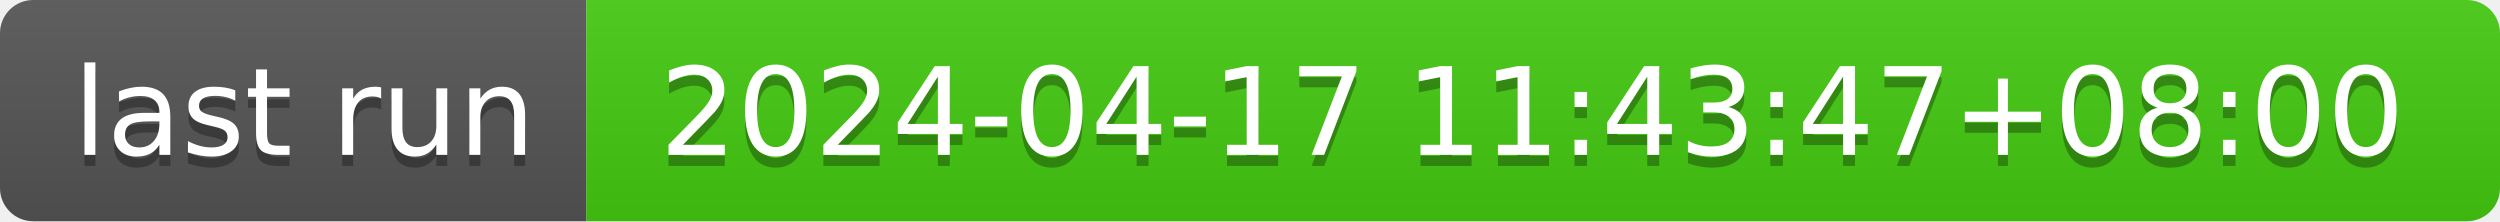
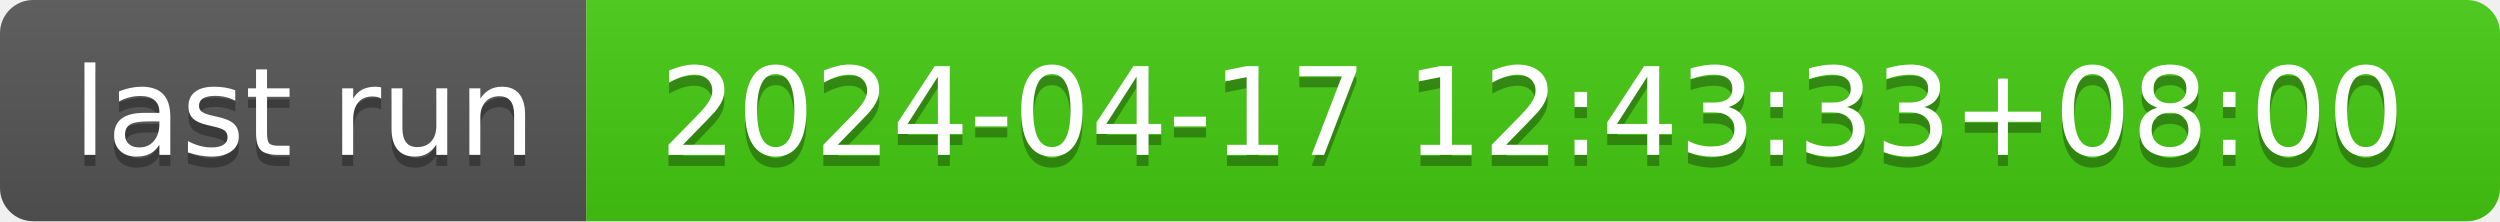
- <svg xmlns="http://www.w3.org/2000/svg" width="226" height="20" role="img" aria-label="last run: 2024-04-17 11:43:47+08:00">
+ <svg xmlns="http://www.w3.org/2000/svg" width="226" height="20" role="img" aria-label="last run: 2024-04-17 12:43:33+08:00">
  <linearGradient id="s" x2="0" y2="100%">
    <stop offset="0" stop-color="#bbb" stop-opacity=".1" />
    <stop offset="1" stop-opacity=".1" />
  </linearGradient>
  <clipPath id="r">
    <rect width="226" height="20" rx="3" fill="#fff" />
  </clipPath>
  <g clip-path="url(#r)">
    <rect width="53" height="20" fill="#555" />
    <rect x="53" width="173" height="20" fill="#4c1" />
    <rect width="226" height="20" fill="url(#s)" />
  </g>
  <g fill="#fff" text-anchor="middle" font-family="Verdana,Geneva,DejaVu Sans,sans-serif" text-rendering="geometricPrecision" font-size="110">
    <text aria-hidden="true" x="275" y="150" fill="#010101" fill-opacity=".3" transform="scale(.1)" textLength="430">last run</text>
    <text x="275" y="140" transform="scale(.1)" fill="#fff" textLength="430">last run</text>
-     <text aria-hidden="true" x="1385" y="150" fill="#010101" fill-opacity=".3" transform="scale(.1)" textLength="1630">2024-04-17 11:43:47+08:00</text>
-     <text x="1385" y="140" transform="scale(.1)" fill="#fff" textLength="1630">2024-04-17 11:43:47+08:00</text>
+     <text aria-hidden="true" x="1385" y="150" fill="#010101" fill-opacity=".3" transform="scale(.1)" textLength="1630">2024-04-17 12:43:33+08:00</text>
+     <text x="1385" y="140" transform="scale(.1)" fill="#fff" textLength="1630">2024-04-17 12:43:33+08:00</text>
  </g>
</svg>
